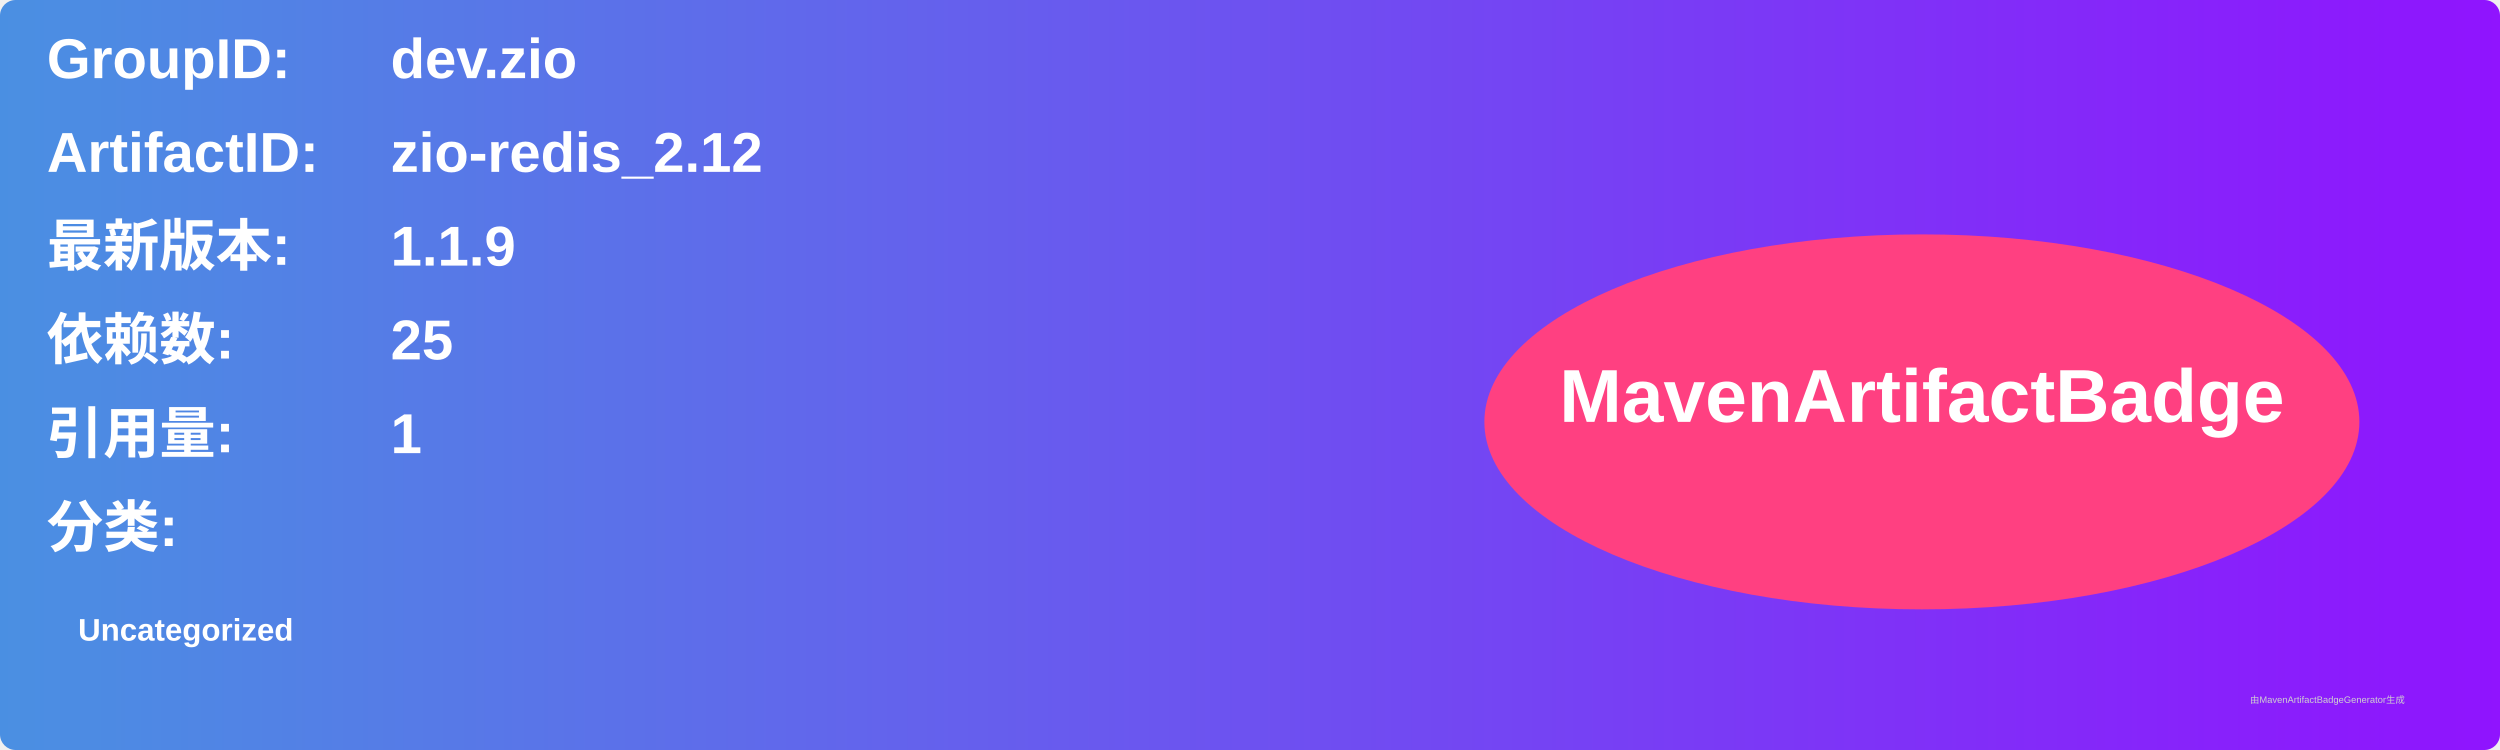
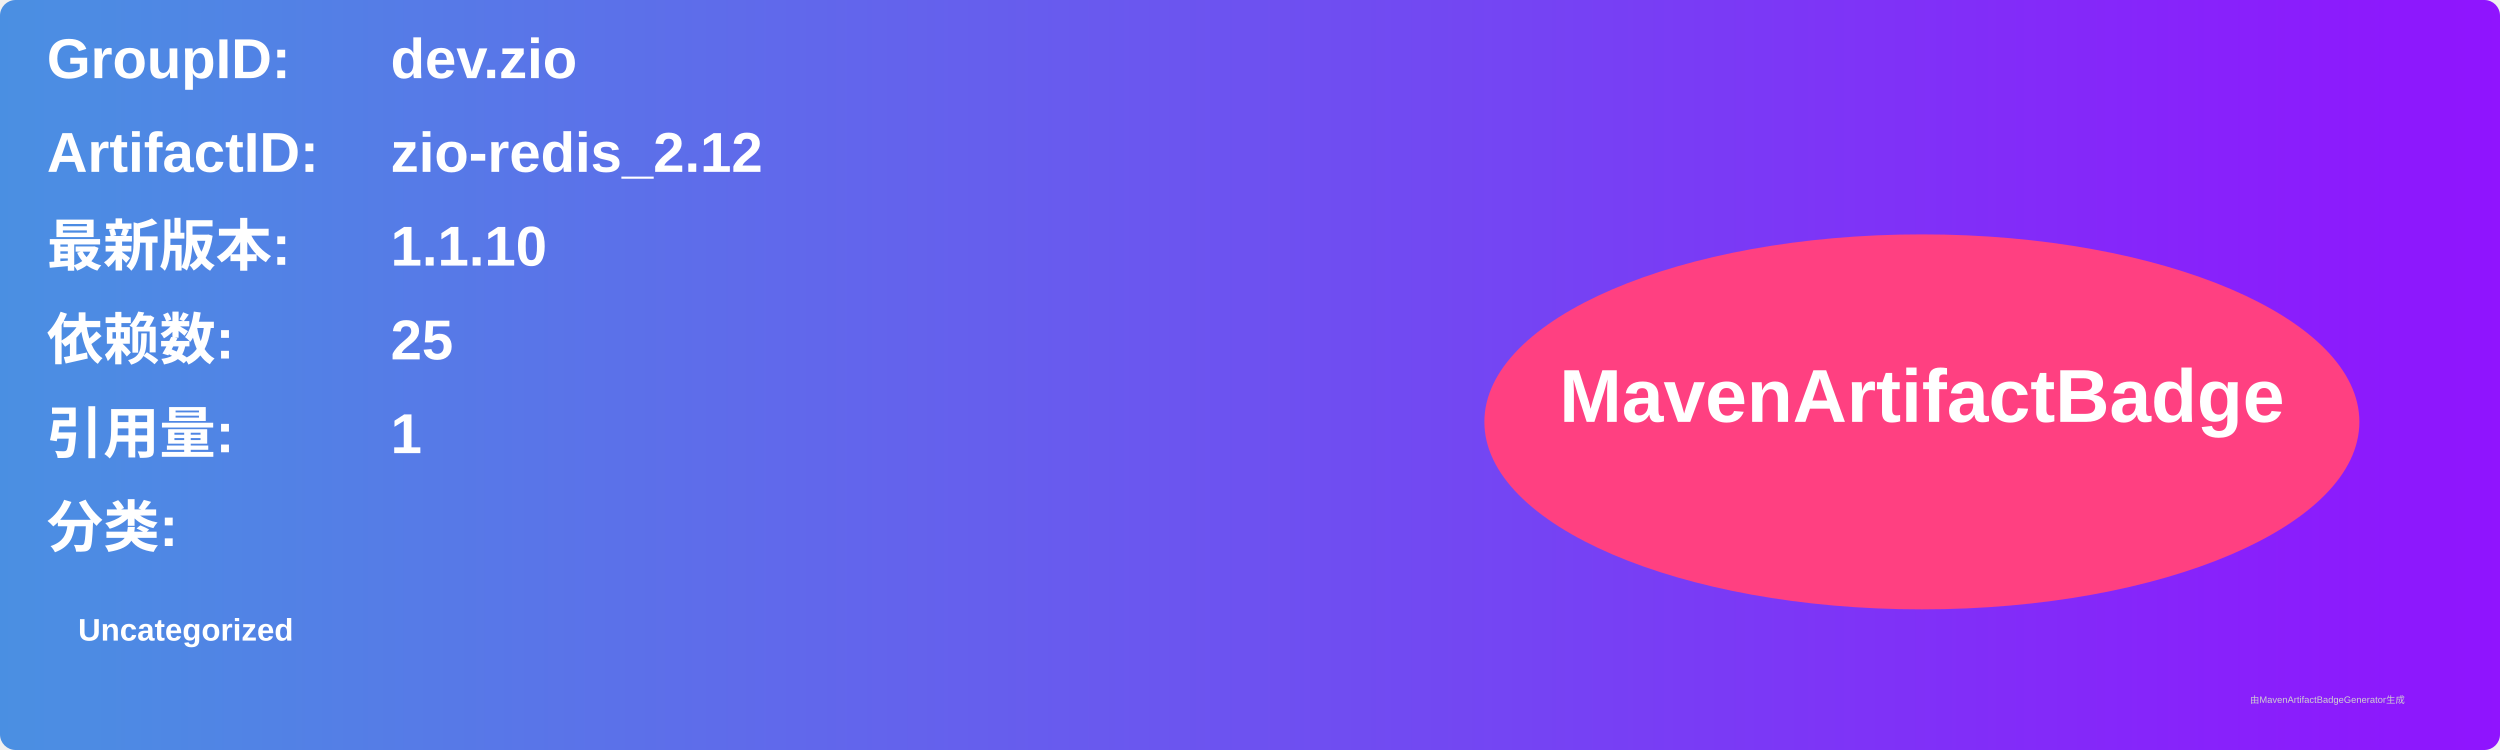
<svg xmlns="http://www.w3.org/2000/svg" width="800" height="240" viewBox="0 0 800 240">
  <linearGradient id="grad" x1="0%" y1="0%" x2="100%" y2="0%">
    <stop offset="0%" stop-color="#4a90e2" />
    <stop offset="100%" stop-color="#9013fe" />
  </linearGradient>
  <rect width="100%" height="100%" rx="5" ry="5" fill="url(#grad)" />
  <g transform="translate(15, 15)">
    <text x="0" y="10" font-family="Arial" font-size="18" fill="white" font-weight="bold" width="260">GroupID:</text>
    <text x="110" y="10" font-family="Arial" font-size="18" fill="white" font-weight="bold" width="460">dev.zio</text>
    <text x="0" y="40" font-family="Arial" font-size="18" fill="white" font-weight="bold" width="260">ArtifactID:</text>
    <text x="110" y="40" font-family="Arial" font-size="18" fill="white" font-weight="bold" width="460">zio-redis_2.12</text>
    <text x="0" y="70" font-family="Arial" font-size="18" fill="white" font-weight="bold">最新版本:</text>
    <text x="110" y="70" font-family="Arial" font-size="18" fill="white" font-weight="bold">
-       <tspan font-weight="bold">1.1.9</tspan>
+       <tspan font-weight="bold">1.1.10</tspan>
    </text>
    <text x="0" y="100" font-family="Arial" font-size="18" fill="white" font-weight="bold">依赖数: </text>
    <text x="110" y="100" font-family="Arial" font-size="18" fill="white">
      <tspan font-weight="bold">25</tspan>
    </text>
    <text x="0" y="130" font-family="Arial" font-size="18" fill="white" font-weight="bold">引用量: </text>
    <text x="110" y="130" font-family="Arial" font-size="18" fill="white">
      <tspan font-weight="bold">1</tspan>
    </text>
    <text x="0" y="160" font-family="Arial" font-size="18" fill="white" font-weight="bold">分类:</text>
    <text x="10" y="190" font-family="Arial" font-size="10" fill="white">
      <tspan font-weight="bold">Uncategorized</tspan>
    </text>
    <ellipse cx="600" cy="120" rx="140" ry="60" fill="#ff4081" />
    <text x="600" y="120" text-anchor="middle" font-family="Arial" font-size="24" fill="white" font-weight="bold">MavenArtifactBadge</text>
  </g>
  <text x="720" y="225" font-family="Arial" font-size="3" fill="#d0d0d0">由MavenArtifactBadgeGenerator生成</text>
</svg>
